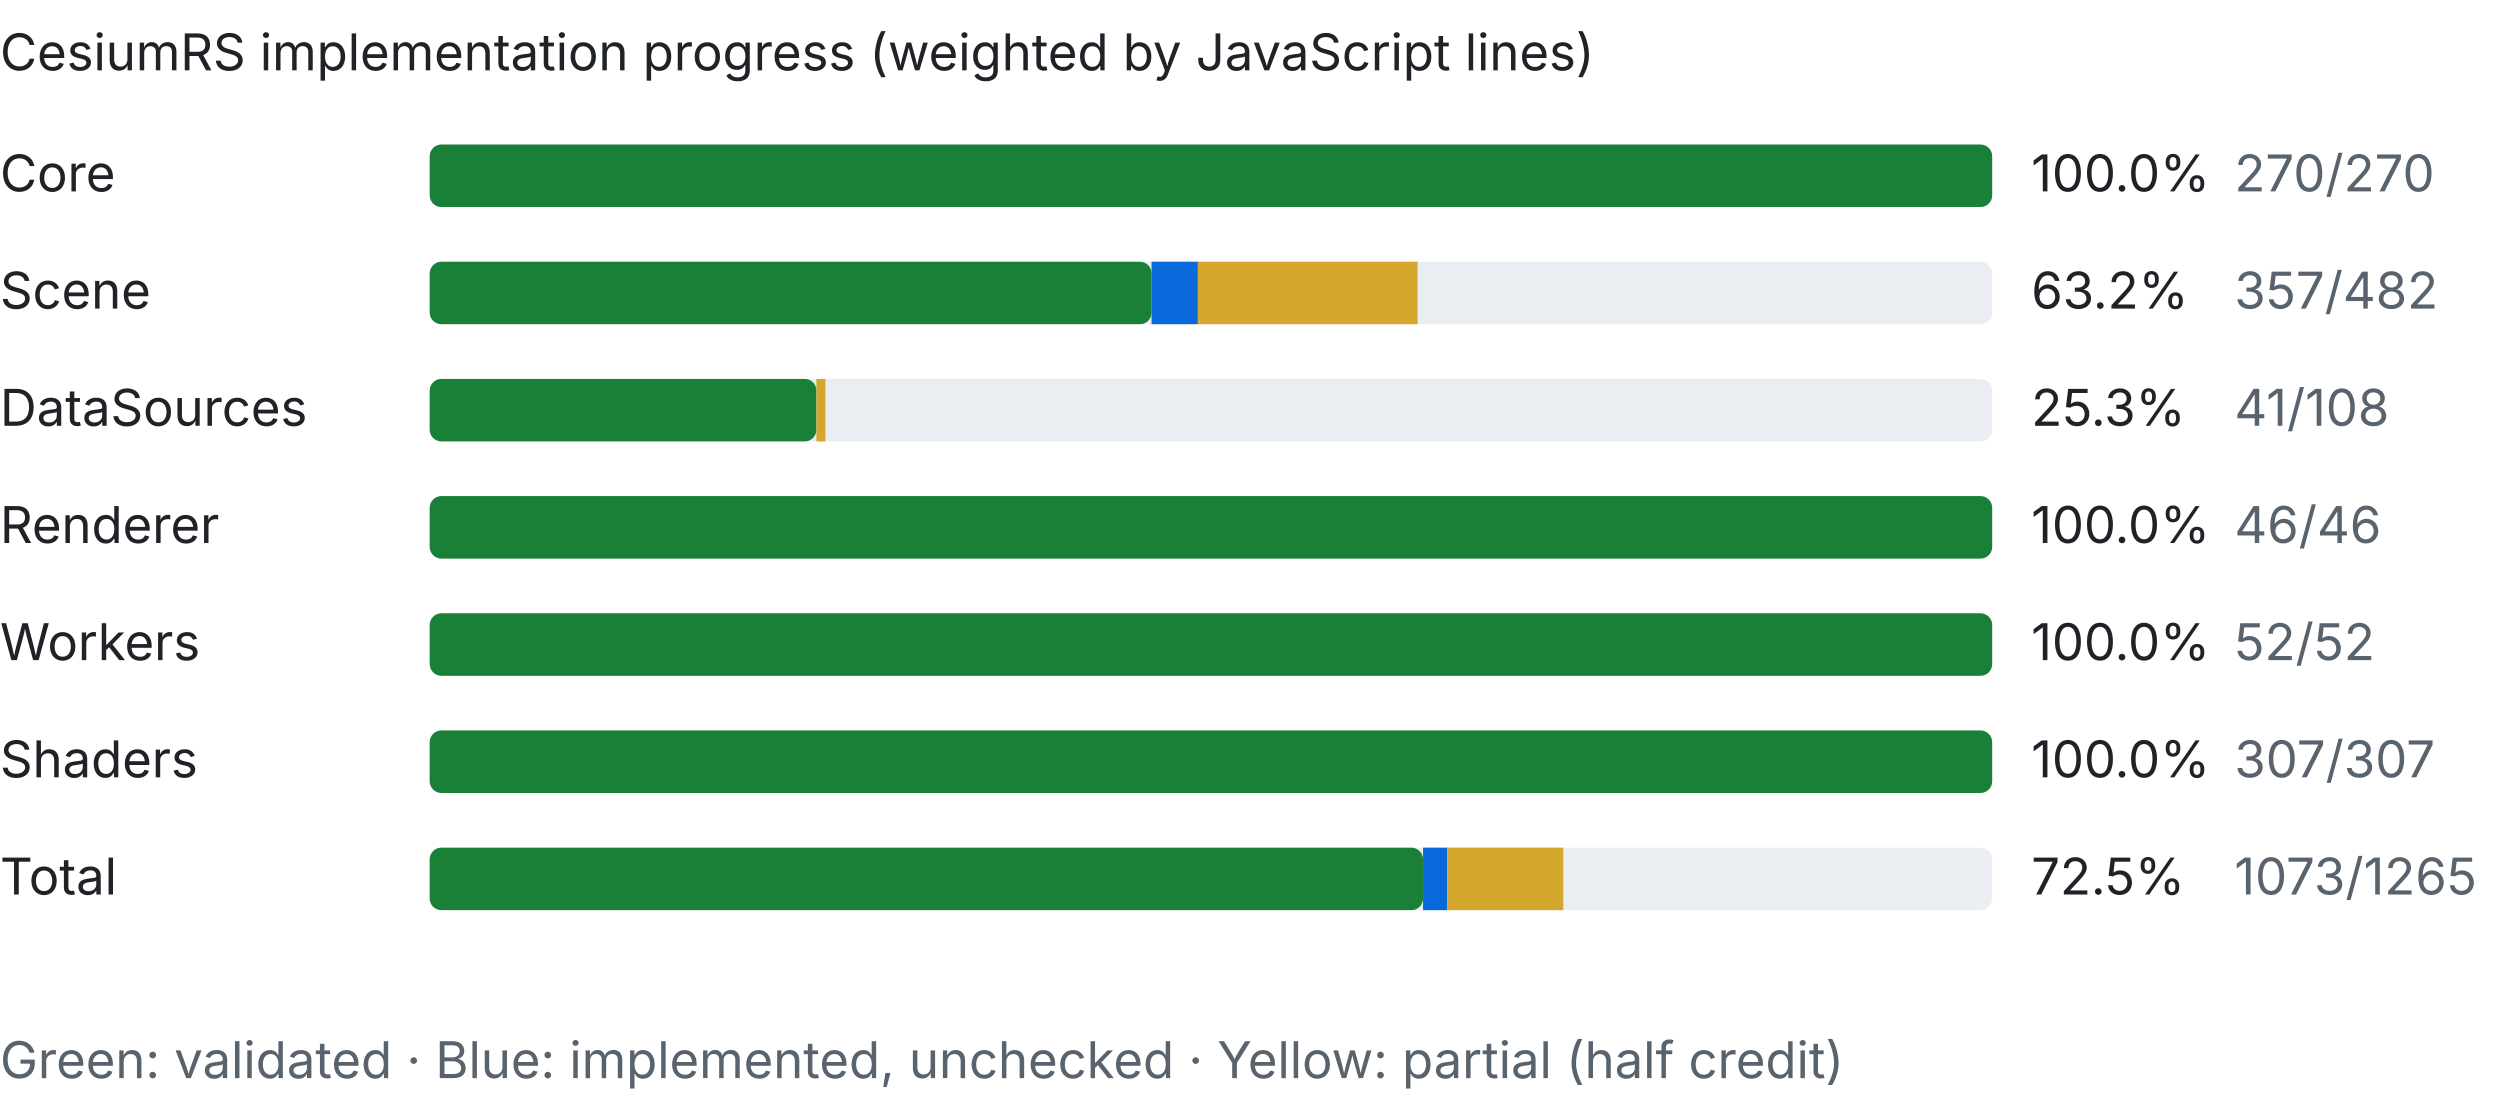
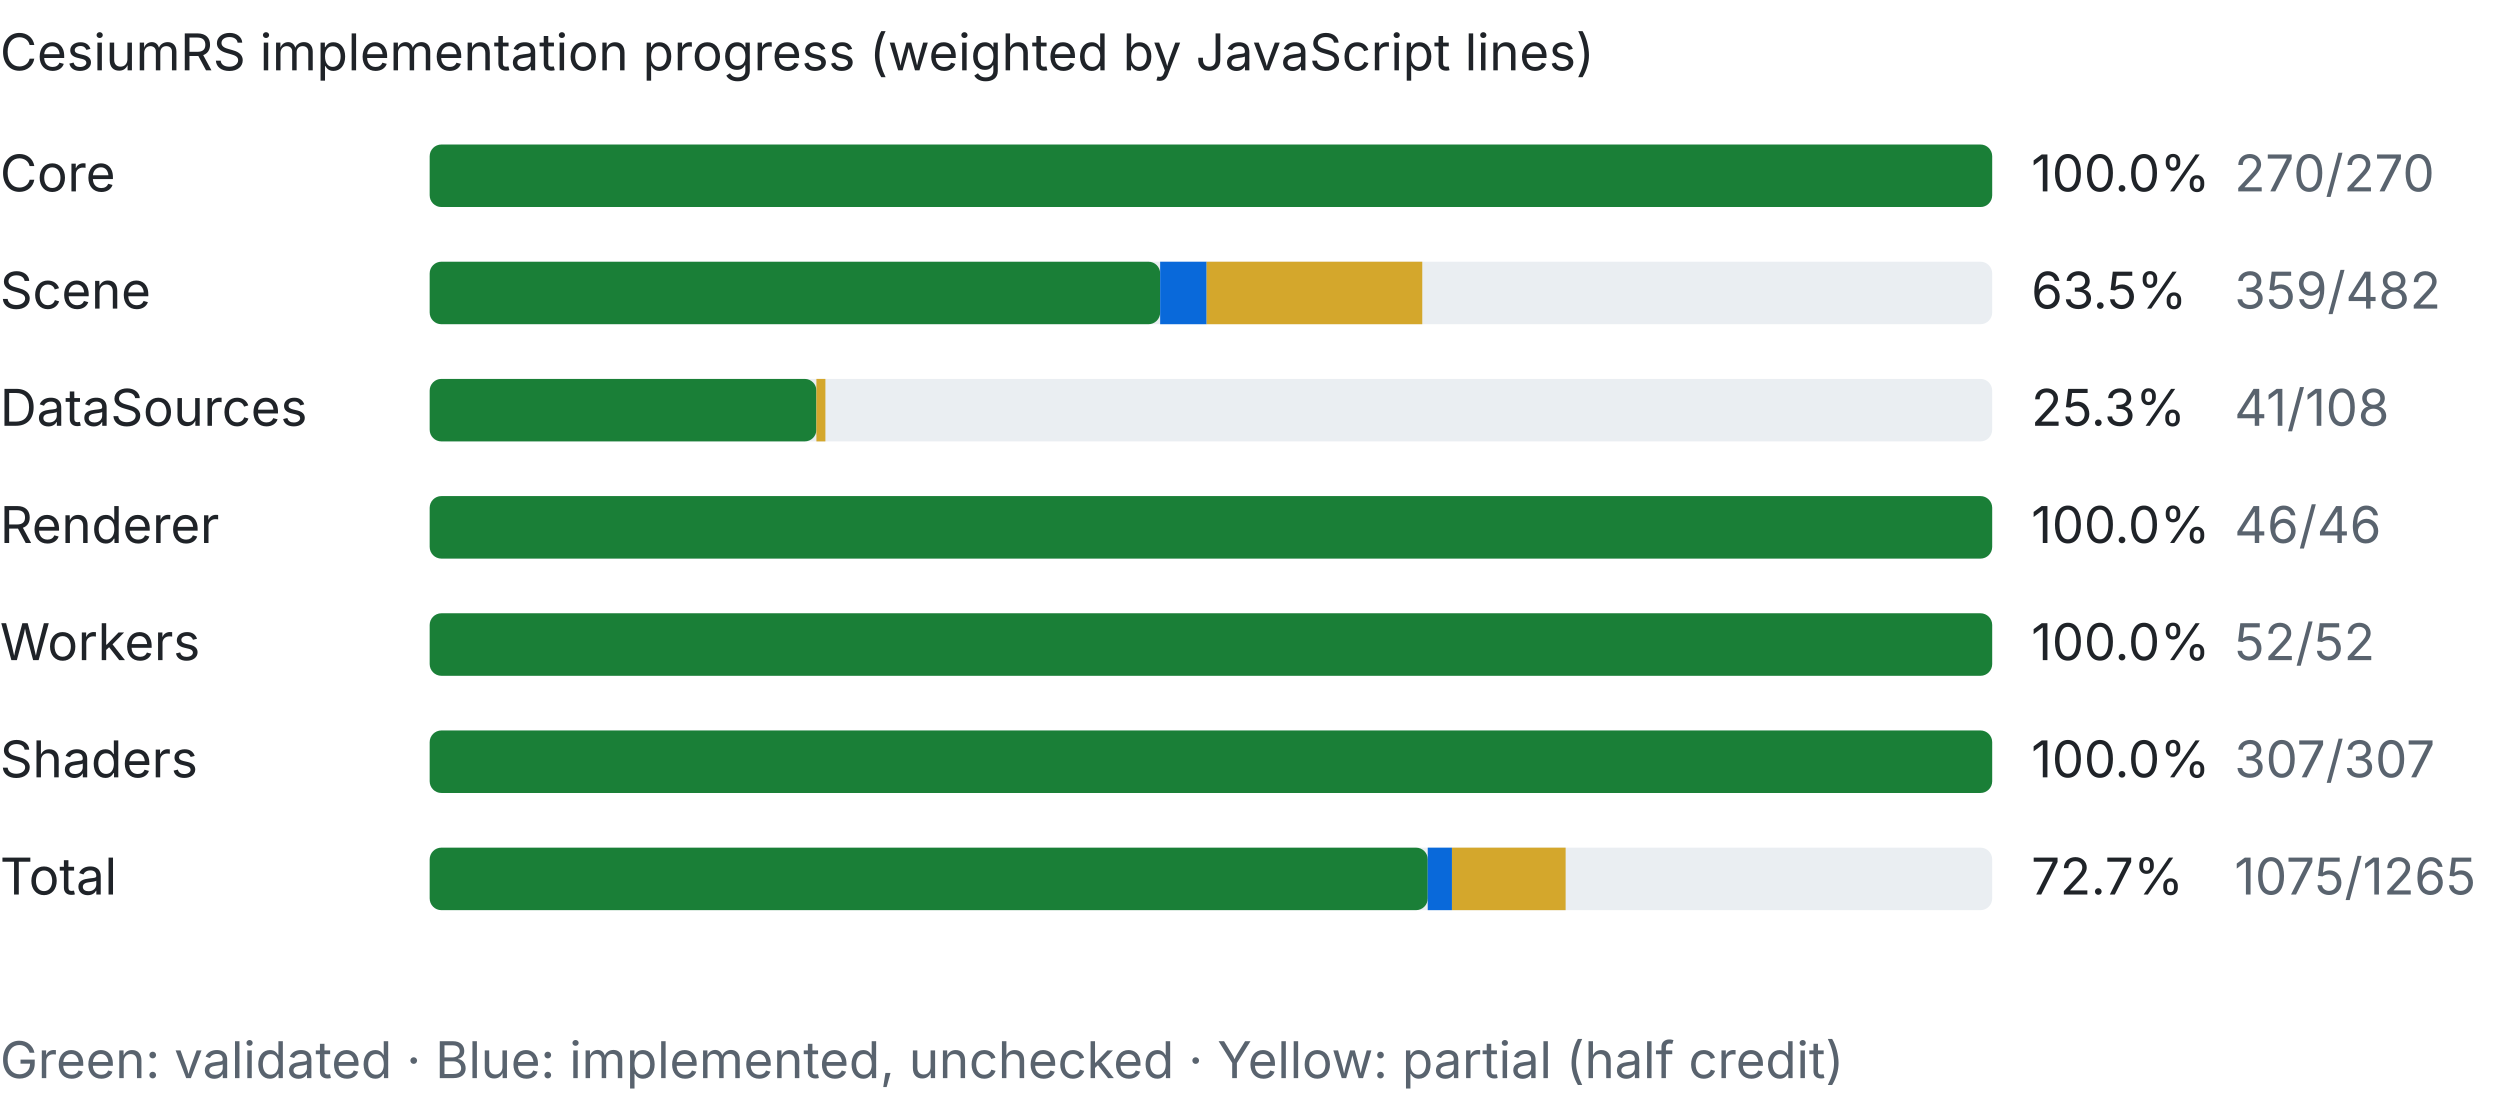
<svg xmlns="http://www.w3.org/2000/svg" width="640" height="281" viewBox="0 0 640 281">
  <style>text{font:13px system-ui,-apple-system,Segoe UI,sans-serif;fill:#1f2328}.dim{fill:#59636e}.bg{fill:#eaeef2}.done{fill:#1a7f37}.part{fill:#d4a72c}.unchecked{fill:#0969da}@media (prefers-color-scheme:dark){text{fill:#e6edf3}.dim{fill:#9198a1}.bg{fill:#30363d}.done{fill:#3fb950}}</style>
  <text x="0" y="18" font-weight="600">CesiumRS implementation progress (weighted by JavaScript lines)</text>
  <text x="0" y="49">Core</text>
  <rect class="bg" x="110" y="37" width="400" height="16" rx="3" />
  <rect class="done" x="110" y="37" width="400.0" height="16" rx="3" />
  <text x="520" y="49">100.0%</text>
  <text class="dim" x="572" y="49">270/270</text>
  <text x="0" y="79">Scene</text>
  <rect class="bg" x="110" y="67" width="400" height="16" rx="3" />
-   <rect class="done" x="110" y="67" width="184.8" height="16" rx="3" />
-   <rect class="unchecked" x="294.8" y="67" width="11.9" height="16" />
-   <rect class="part" x="306.6" y="67" width="56.3" height="16" />
-   <text x="520" y="79">63.2%</text>
-   <text class="dim" x="572" y="79">357/482</text>
+   <rect class="done" x="110" y="67" width="187.0" height="16" rx="3" />
+   <rect class="unchecked" x="297.0" y="67" width="11.9" height="16" />
+   <rect class="part" x="308.9" y="67" width="55.2" height="16" />
+   <text x="520" y="79">63.5%</text>
+   <text class="dim" x="572" y="79">359/482</text>
  <text x="0" y="109">DataSources</text>
  <rect class="bg" x="110" y="97" width="400" height="16" rx="3" />
  <rect class="done" x="110" y="97" width="99.0" height="16" rx="3" />
  <rect class="part" x="209.0" y="97" width="2.3" height="16" />
  <text x="520" y="109">25.3%</text>
  <text class="dim" x="572" y="109">41/108</text>
  <text x="0" y="139">Renderer</text>
  <rect class="bg" x="110" y="127" width="400" height="16" rx="3" />
  <rect class="done" x="110" y="127" width="400.0" height="16" rx="3" />
  <text x="520" y="139">100.0%</text>
  <text class="dim" x="572" y="139">46/46</text>
  <text x="0" y="169">Workers</text>
  <rect class="bg" x="110" y="157" width="400" height="16" rx="3" />
  <rect class="done" x="110" y="157" width="400.0" height="16" rx="3" />
  <text x="520" y="169">100.0%</text>
  <text class="dim" x="572" y="169">52/52</text>
  <text x="0" y="199">Shaders</text>
  <rect class="bg" x="110" y="187" width="400" height="16" rx="3" />
  <rect class="done" x="110" y="187" width="400.0" height="16" rx="3" />
  <text x="520" y="199">100.0%</text>
  <text class="dim" x="572" y="199">307/307</text>
  <text x="0" y="229" font-weight="600">Total</text>
  <rect class="bg" x="110" y="217" width="400" height="16" rx="3" />
-   <rect class="done" x="110" y="217" width="254.3" height="16" rx="3" />
-   <rect class="unchecked" x="364.3" y="217" width="6.2" height="16" />
-   <rect class="part" x="370.5" y="217" width="29.7" height="16" />
-   <text x="520" y="229" font-weight="600">72.5%</text>
-   <text class="dim" x="572" y="229">1073/1265</text>
+   <rect class="done" x="110" y="217" width="255.5" height="16" rx="3" />
+   <rect class="unchecked" x="365.5" y="217" width="6.2" height="16" />
+   <rect class="part" x="371.7" y="217" width="29.1" height="16" />
+   <text x="520" y="229" font-weight="600">72.7%</text>
+   <text class="dim" x="572" y="229">1075/1265</text>
  <text class="dim" x="0" y="276">Green: validated · Blue: implemented, unchecked · Yellow: partial (half credit)</text>
</svg>
